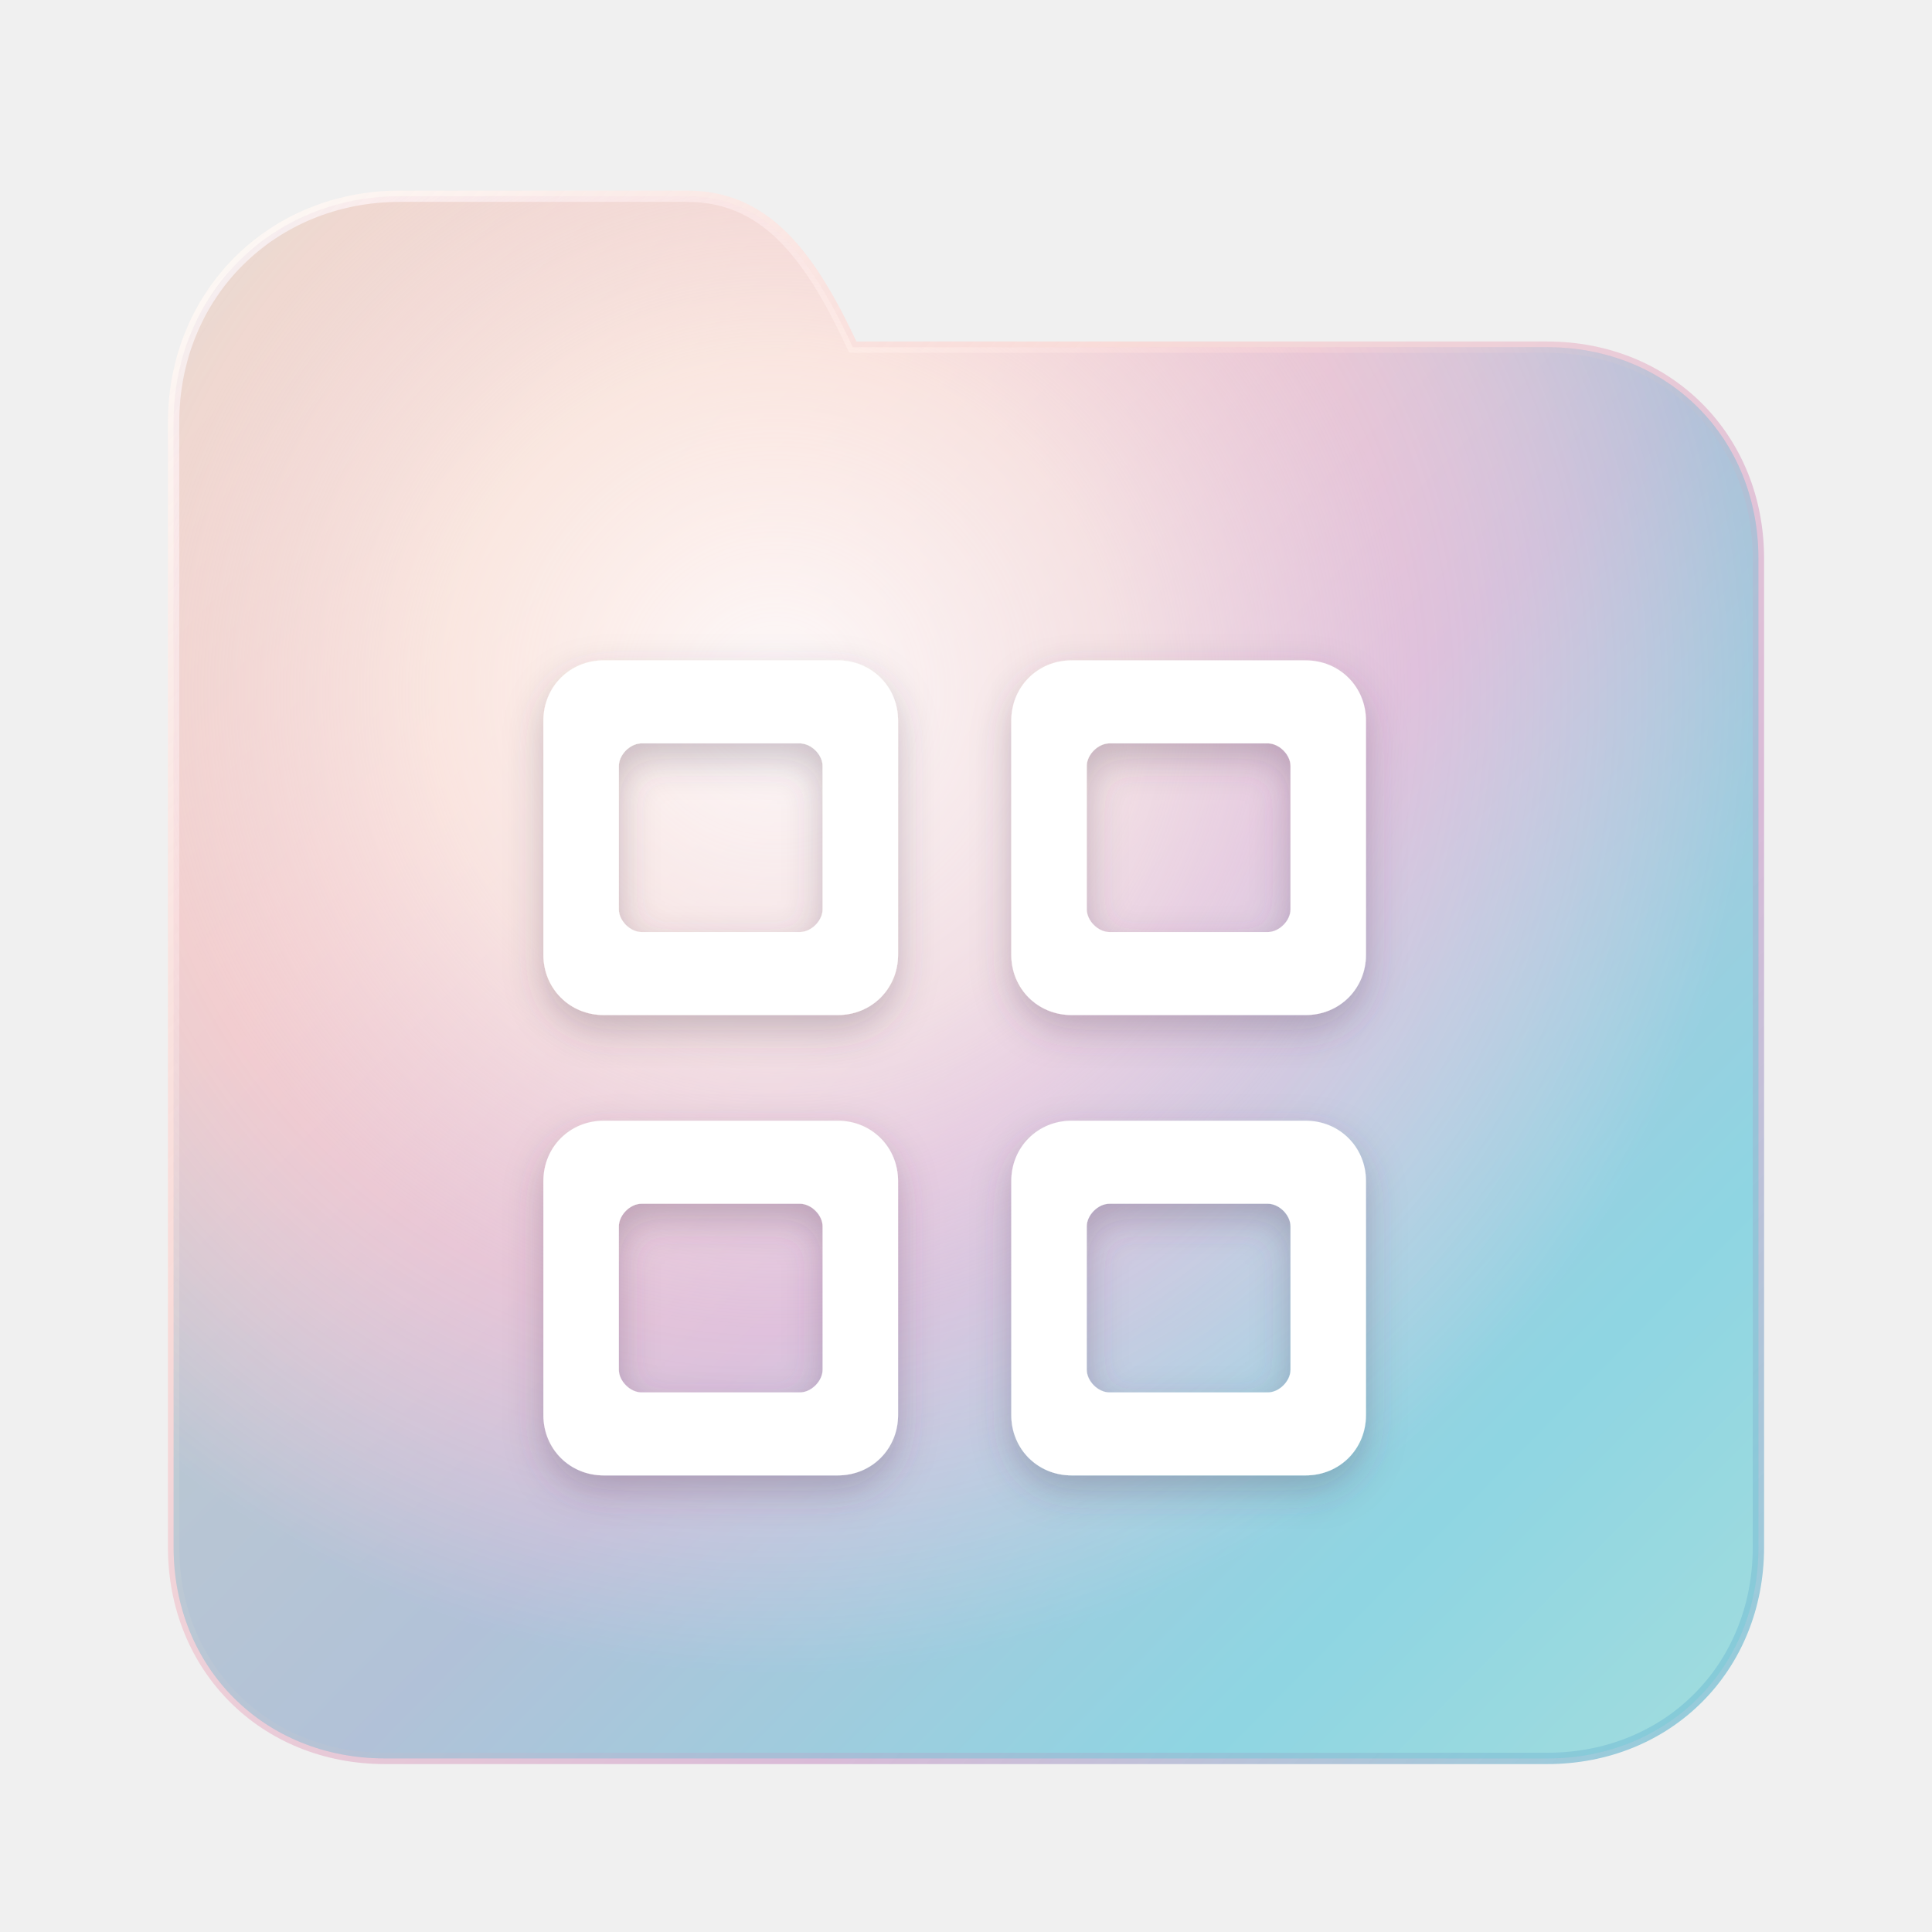
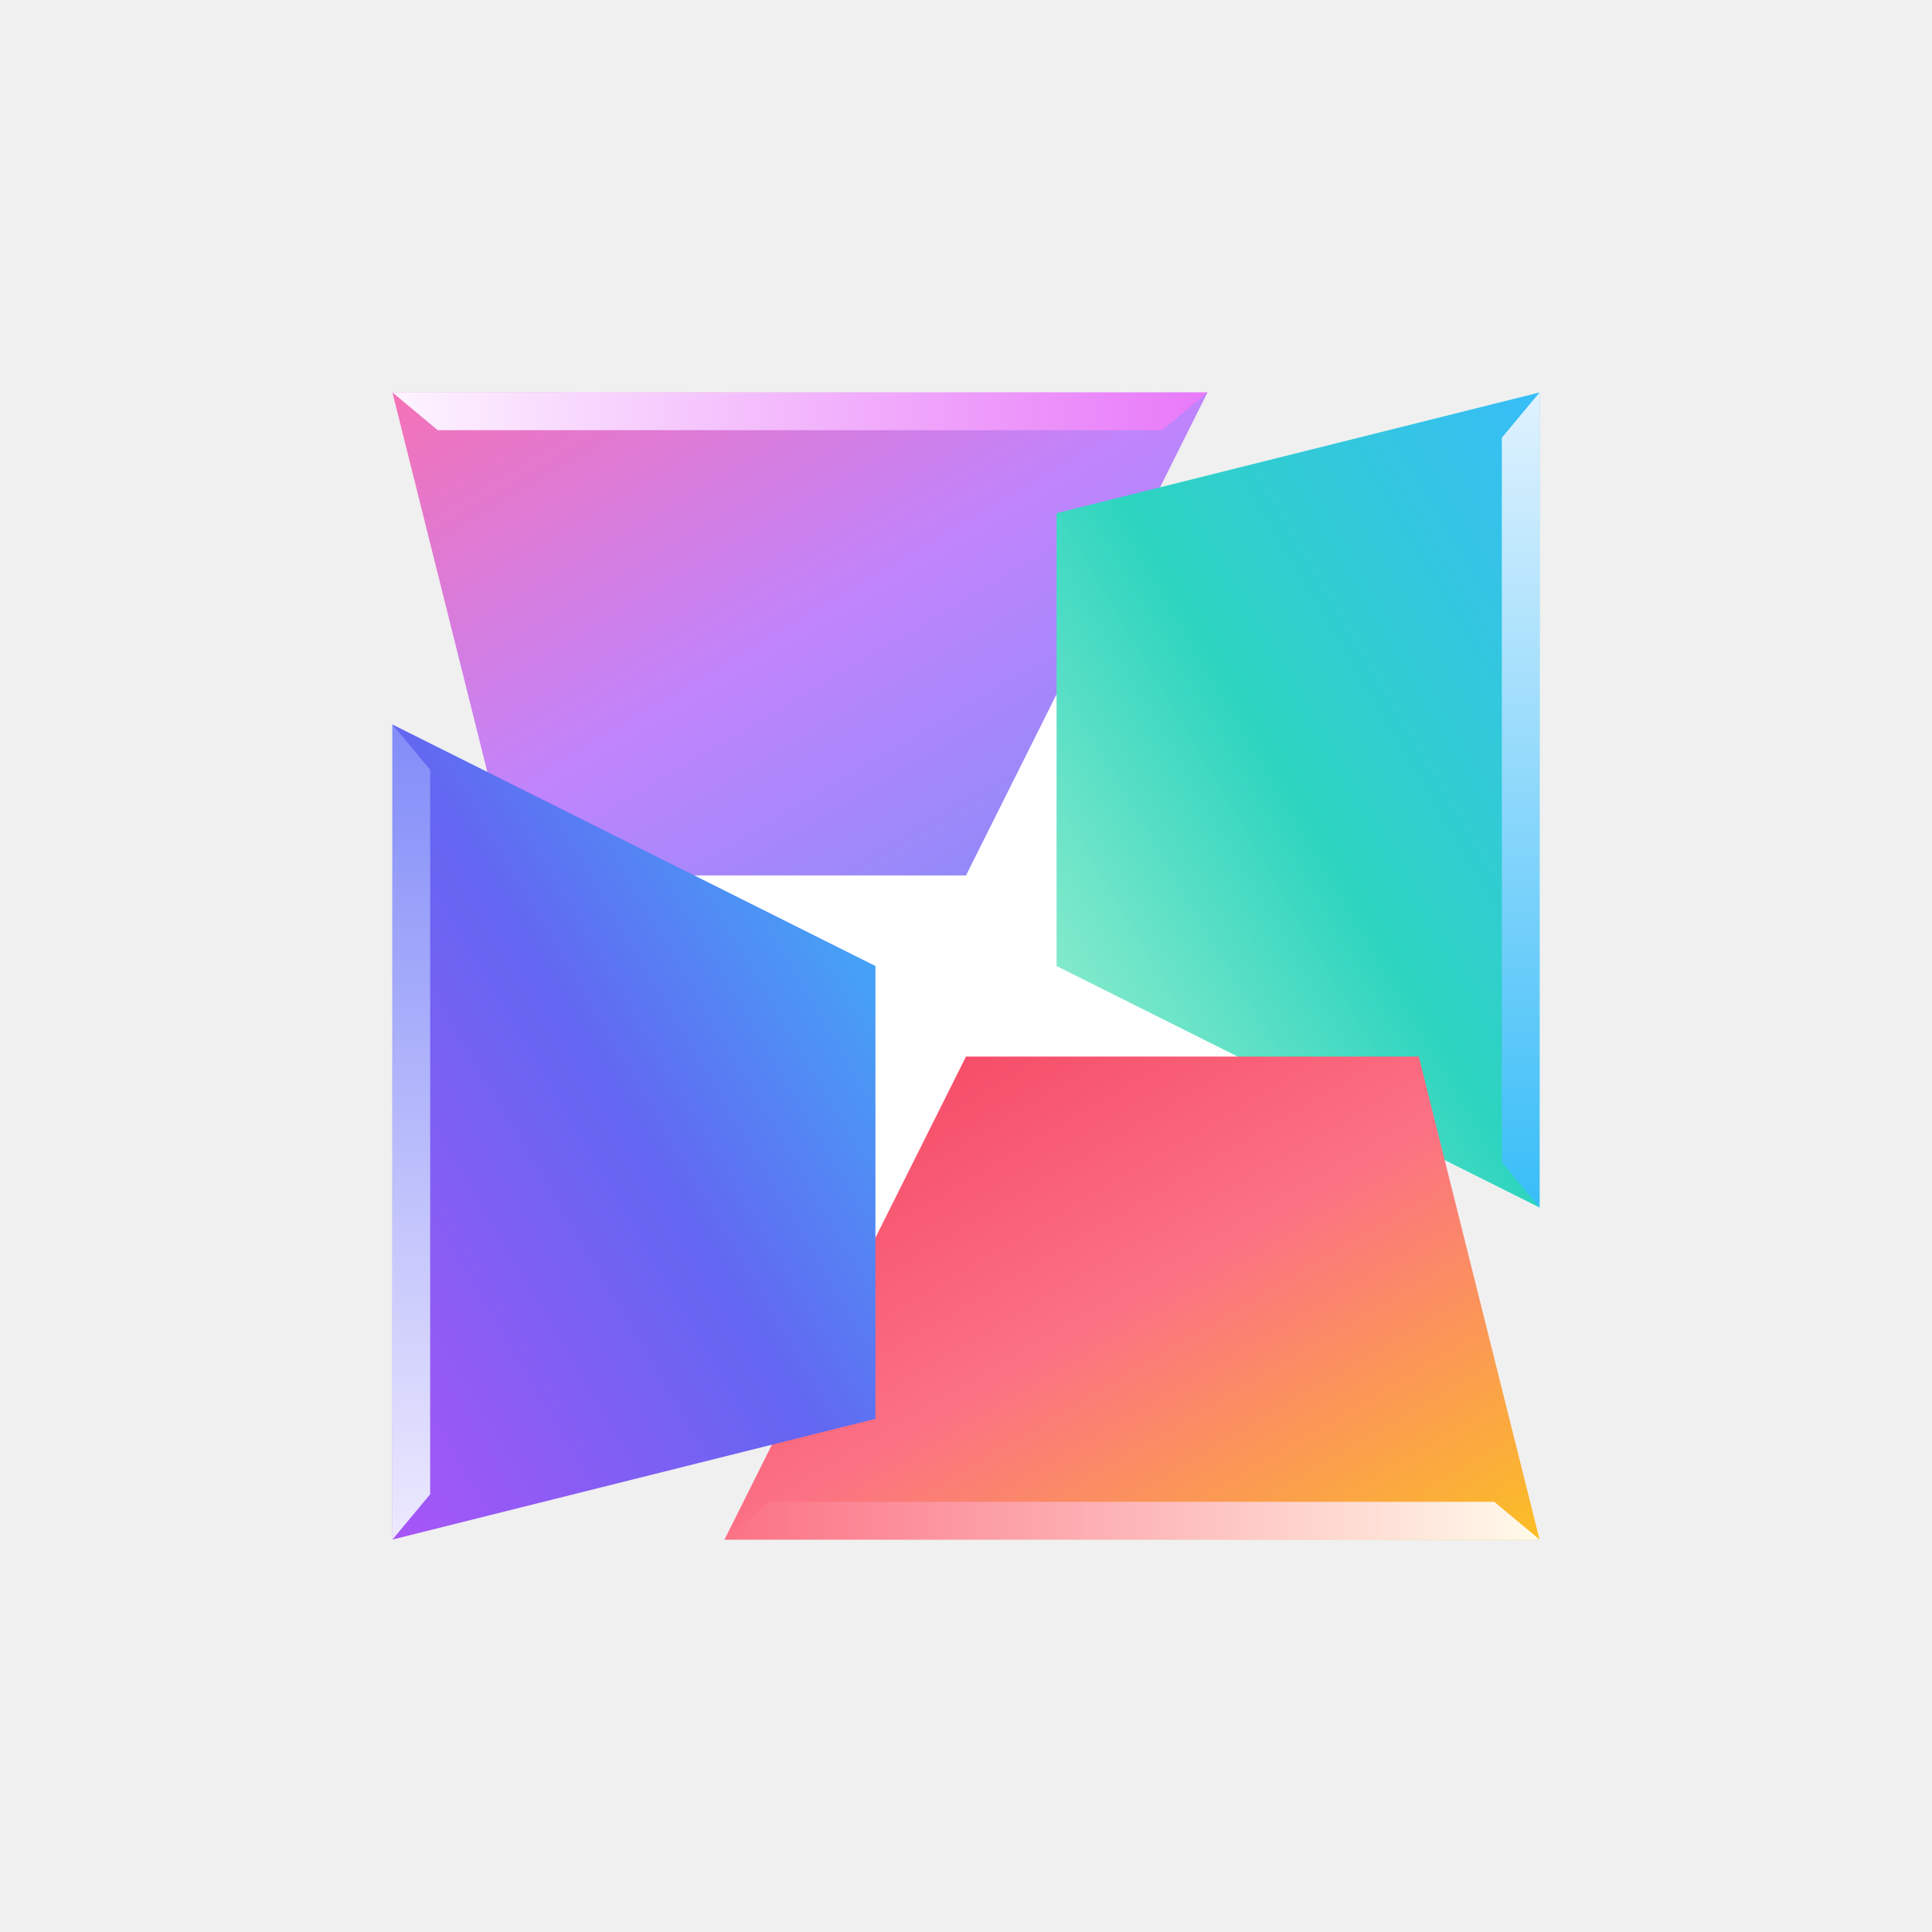
- <svg xmlns="http://www.w3.org/2000/svg" width="512" height="512" viewBox="0 0 512 512" fill="none">
+ <svg xmlns="http://www.w3.org/2000/svg" viewBox="0 0 256 256" width="256" height="256">
  <defs>
-     <linearGradient id="pearlIridescent" x1="46" y1="52" x2="466" y2="466" gradientUnits="userSpaceOnUse">
-       <stop offset="0%" stop-color="#EEDAC5" />
-       <stop offset="28%" stop-color="#F2C7C4" />
-       <stop offset="55%" stop-color="#D9B7D5" />
-       <stop offset="82%" stop-color="#9ADBE8" />
-       <stop offset="100%" stop-color="#BEE8DE" />
+     <linearGradient id="b1-grad" x1="0%" y1="0%" x2="100%" y2="100%">
+       <stop offset="0%" stop-color="#F472B6" />
+       <stop offset="50%" stop-color="#C084FC" />
+       <stop offset="100%" stop-color="#818CF8" />
    </linearGradient>
-     <radialGradient id="pearlSpecular" cx="38%" cy="32%" r="62%">
-       <stop offset="0%" stop-color="#FFFFFF" stop-opacity="0.9" />
-       <stop offset="35%" stop-color="#FFF8F2" stop-opacity="0.6" />
-       <stop offset="65%" stop-color="#F2DFF2" stop-opacity="0.25" />
-       <stop offset="100%" stop-color="#80CEDD" stop-opacity="0.45" />
-     </radialGradient>
-     <linearGradient id="pearlEdge" x1="46" y1="52" x2="466" y2="466" gradientUnits="userSpaceOnUse">
-       <stop offset="0%" stop-color="#FFFDF9" stop-opacity="0.9" />
-       <stop offset="35%" stop-color="#FCD2CE" stop-opacity="0.7" />
-       <stop offset="70%" stop-color="#CFA3CC" stop-opacity="0.7" />
-       <stop offset="100%" stop-color="#73C6D6" stop-opacity="0.8" />
+     <linearGradient id="b2-grad" x1="100%" y1="0%" x2="0%" y2="100%">
+       <stop offset="0%" stop-color="#38BDF8" />
+       <stop offset="50%" stop-color="#2DD4BF" />
+       <stop offset="100%" stop-color="#A7F3D0" />
    </linearGradient>
-     <filter id="crispShadow" x="-15%" y="-15%" width="130%" height="130%">
-       <feDropShadow dx="0" dy="4" stdDeviation="5" flood-color="#4B3A54" flood-opacity="0.28" />
-     </filter>
+     <linearGradient id="b3-grad" x1="100%" y1="100%" x2="0%" y2="0%">
+       <stop offset="0%" stop-color="#FBBF24" />
+       <stop offset="50%" stop-color="#FB7185" />
+       <stop offset="100%" stop-color="#F43F5E" />
+     </linearGradient>
+     <linearGradient id="b4-grad" x1="0%" y1="100%" x2="100%" y2="0%">
+       <stop offset="0%" stop-color="#A855F7" />
+       <stop offset="50%" stop-color="#6366F1" />
+       <stop offset="100%" stop-color="#38BDF8" />
+     </linearGradient>
+     <linearGradient id="facet-b1" x1="0%" y1="0%" x2="100%" y2="0%">
+       <stop offset="0%" stop-color="#FDF4FF" />
+       <stop offset="100%" stop-color="#E879F9" />
+     </linearGradient>
+     <linearGradient id="facet-b2" x1="0%" y1="0%" x2="0%" y2="100%">
+       <stop offset="0%" stop-color="#E0F2FE" />
+       <stop offset="100%" stop-color="#38BDF8" />
+     </linearGradient>
+     <linearGradient id="facet-b3" x1="100%" y1="0%" x2="0%" y2="0%">
+       <stop offset="0%" stop-color="#FFFBEB" />
+       <stop offset="100%" stop-color="#FB7185" />
+     </linearGradient>
+     <linearGradient id="facet-b4" x1="0%" y1="100%" x2="0%" y2="0%">
+       <stop offset="0%" stop-color="#EDE9FE" />
+       <stop offset="100%" stop-color="#818CF8" />
+     </linearGradient>
  </defs>
-   <path d="M 106 52             L 182 52             C 202 52, 214 66, 226 92             L 410 92             C 442 92, 466 116, 466 148             L 466 410             C 466 442, 442 466, 410 466             L 102 466             C 70 466, 46 442, 46 410             L 46 112             C 46 78, 72 52, 106 52 Z" fill="url(#pearlIridescent)" stroke="url(#pearlEdge)" stroke-width="3" />
-   <path d="M 106 52             L 182 52             C 202 52, 214 66, 226 92             L 410 92             C 442 92, 466 116, 466 148             L 466 410             C 466 442, 442 466, 410 466             L 102 466             C 70 466, 46 442, 46 410             L 46 112             C 46 78, 72 52, 106 52 Z" fill="url(#pearlSpecular)" />
-   <path fill-rule="evenodd" clip-rule="evenodd" d="M 160 175 C 151 175, 144 182, 144 191 L 144 253 C 144 262, 151 269, 160 269 L 222 269 C 231 269, 238 262, 238 253 L 238 191 C 238 182, 231 175, 222 175 L 160 175 Z             M 170 197 C 167 197, 164 200, 164 203 L 164 241 C 164 244, 167 247, 170 247 L 212 247 C 215 247, 218 244, 218 241 L 218 203 C 218 200, 215 197, 212 197 L 170 197 Z" fill="#FFFFFF" filter="url(#crispShadow)" />
-   <path fill-rule="evenodd" clip-rule="evenodd" d="M 284 175 C 275 175, 268 182, 268 191 L 268 253 C 268 262, 275 269, 284 269 L 346 269 C 355 269, 362 262, 362 253 L 362 191 C 362 182, 355 175, 346 175 L 284 175 Z             M 294 197 C 291 197, 288 200, 288 203 L 288 241 C 288 244, 291 247, 294 247 L 336 247 C 339 247, 342 244, 342 241 L 342 203 C 342 200, 339 197, 336 197 L 294 197 Z" fill="#FFFFFF" filter="url(#crispShadow)" />
-   <path fill-rule="evenodd" clip-rule="evenodd" d="M 160 297 C 151 297, 144 304, 144 313 L 144 375 C 144 384, 151 391, 160 391 L 222 391 C 231 391, 238 384, 238 375 L 238 313 C 238 304, 231 297, 222 297 L 160 297 Z             M 170 319 C 167 319, 164 322, 164 325 L 164 363 C 164 366, 167 369, 170 369 L 212 369 C 215 369, 218 366, 218 363 L 218 325 C 218 322, 215 319, 212 319 L 170 319 Z" fill="#FFFFFF" filter="url(#crispShadow)" />
-   <path fill-rule="evenodd" clip-rule="evenodd" d="M 284 297 C 275 297, 268 304, 268 313 L 268 375 C 268 384, 275 391, 284 391 L 346 391 C 355 391, 362 384, 362 375 L 362 313 C 362 304, 355 297, 346 297 L 284 297 Z             M 294 319 C 291 319, 288 322, 288 325 L 288 363 C 288 366, 291 369, 294 369 L 336 369 C 339 369, 342 366, 342 363 L 342 325 C 342 322, 339 319, 336 319 L 294 319 Z" fill="#FFFFFF" filter="url(#crispShadow)" />
+   <rect x="68" y="68" width="120" height="120" fill="#FFFFFF" />
+   <path d="M52 52 H160 L128 116 H68 L52 52 Z" fill="url(#b1-grad)" />
+   <path d="M52 52 H160 L154 57 H58 Z" fill="url(#facet-b1)" />
+   <path d="M204 52 V160 L140 128 V68 L204 52 Z" fill="url(#b2-grad)" />
+   <path d="M204 52 V160 L199 154 V58 Z" fill="url(#facet-b2)" />
+   <path d="M204 204 H96 L128 140 H188 L204 204 Z" fill="url(#b3-grad)" />
+   <path d="M204 204 H96 L102 199 H198 Z" fill="url(#facet-b3)" />
+   <path d="M52 204 V96 L116 128 V188 L52 204 Z" fill="url(#b4-grad)" />
+   <path d="M52 204 V96 L57 102 V198 Z" fill="url(#facet-b4)" />
</svg>
